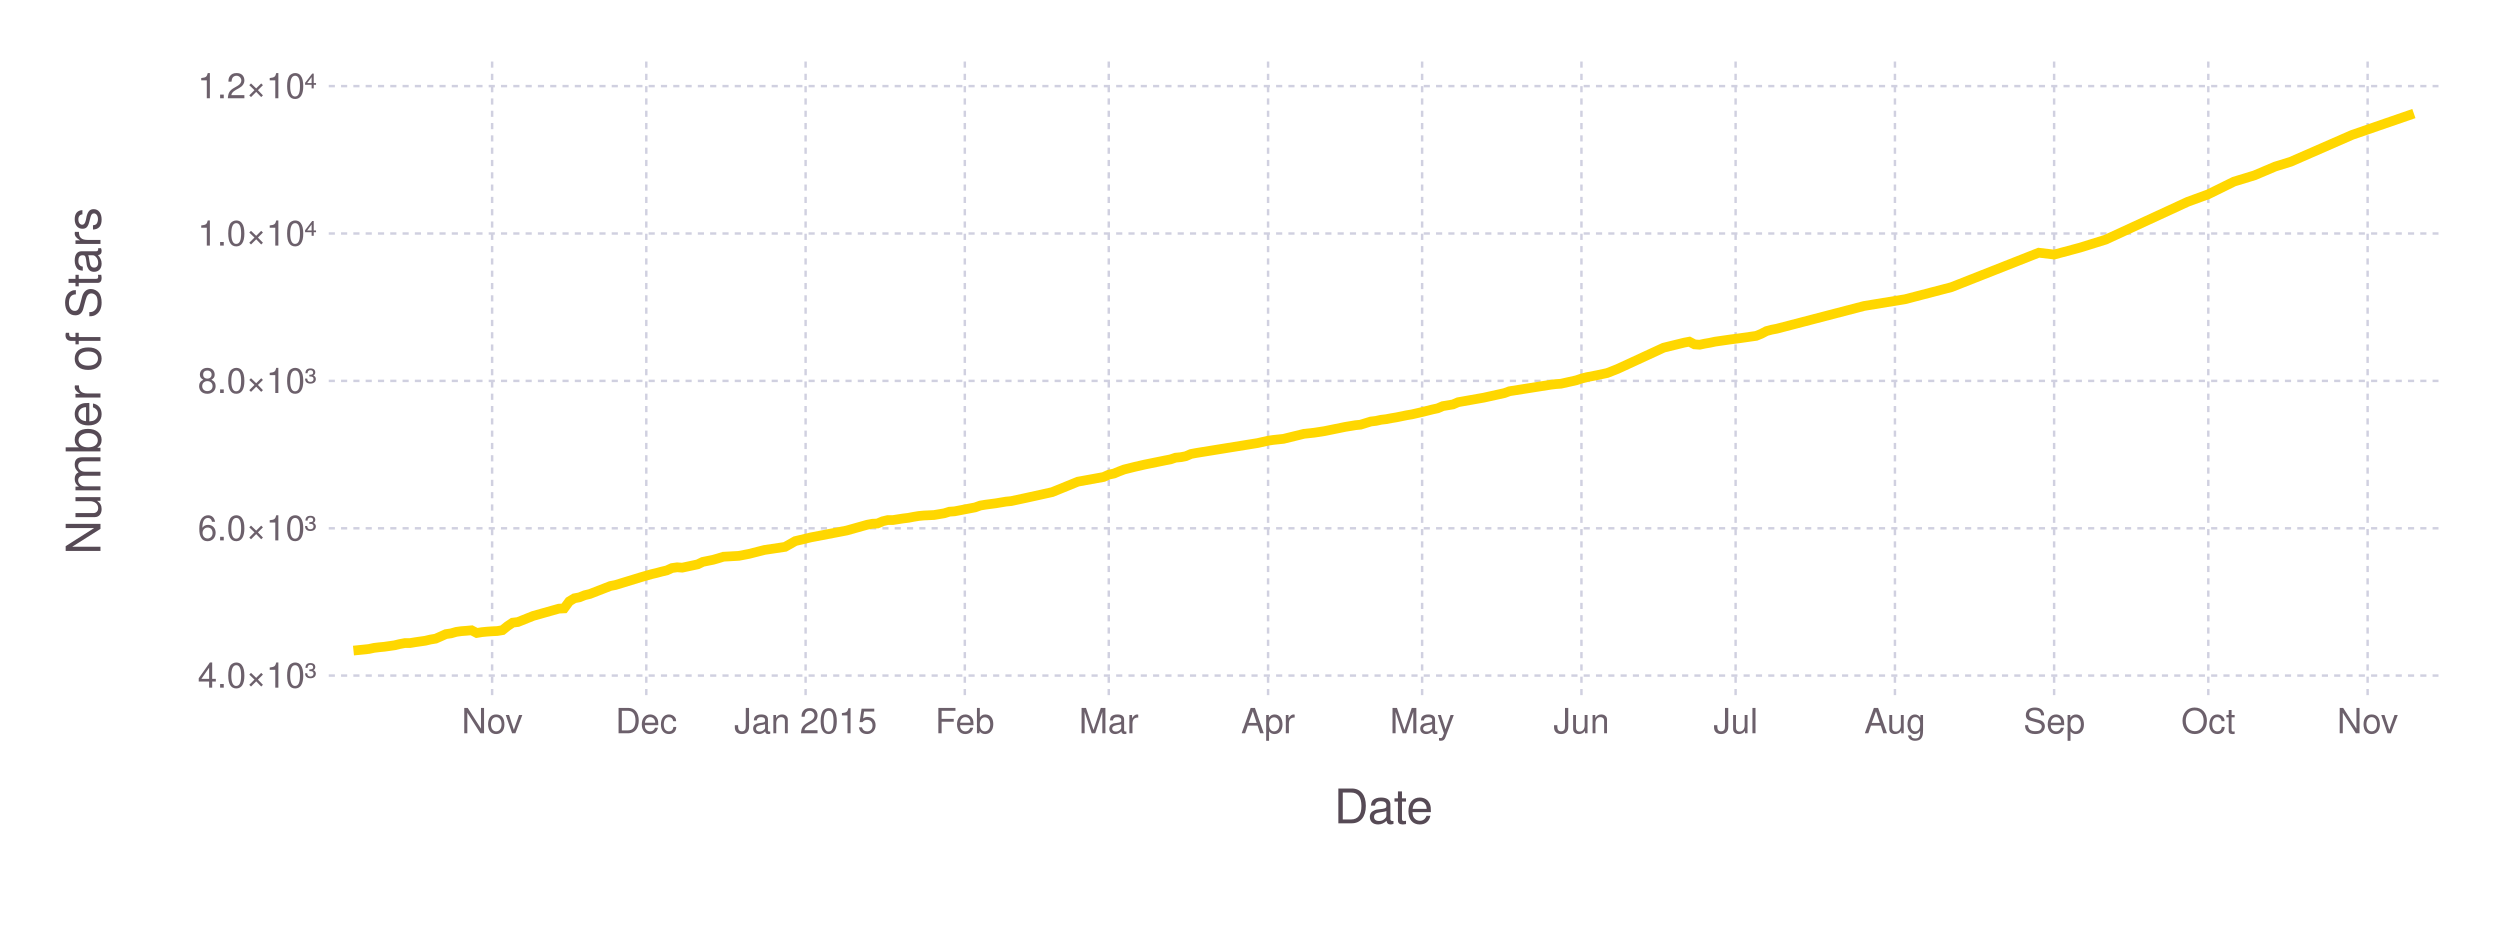
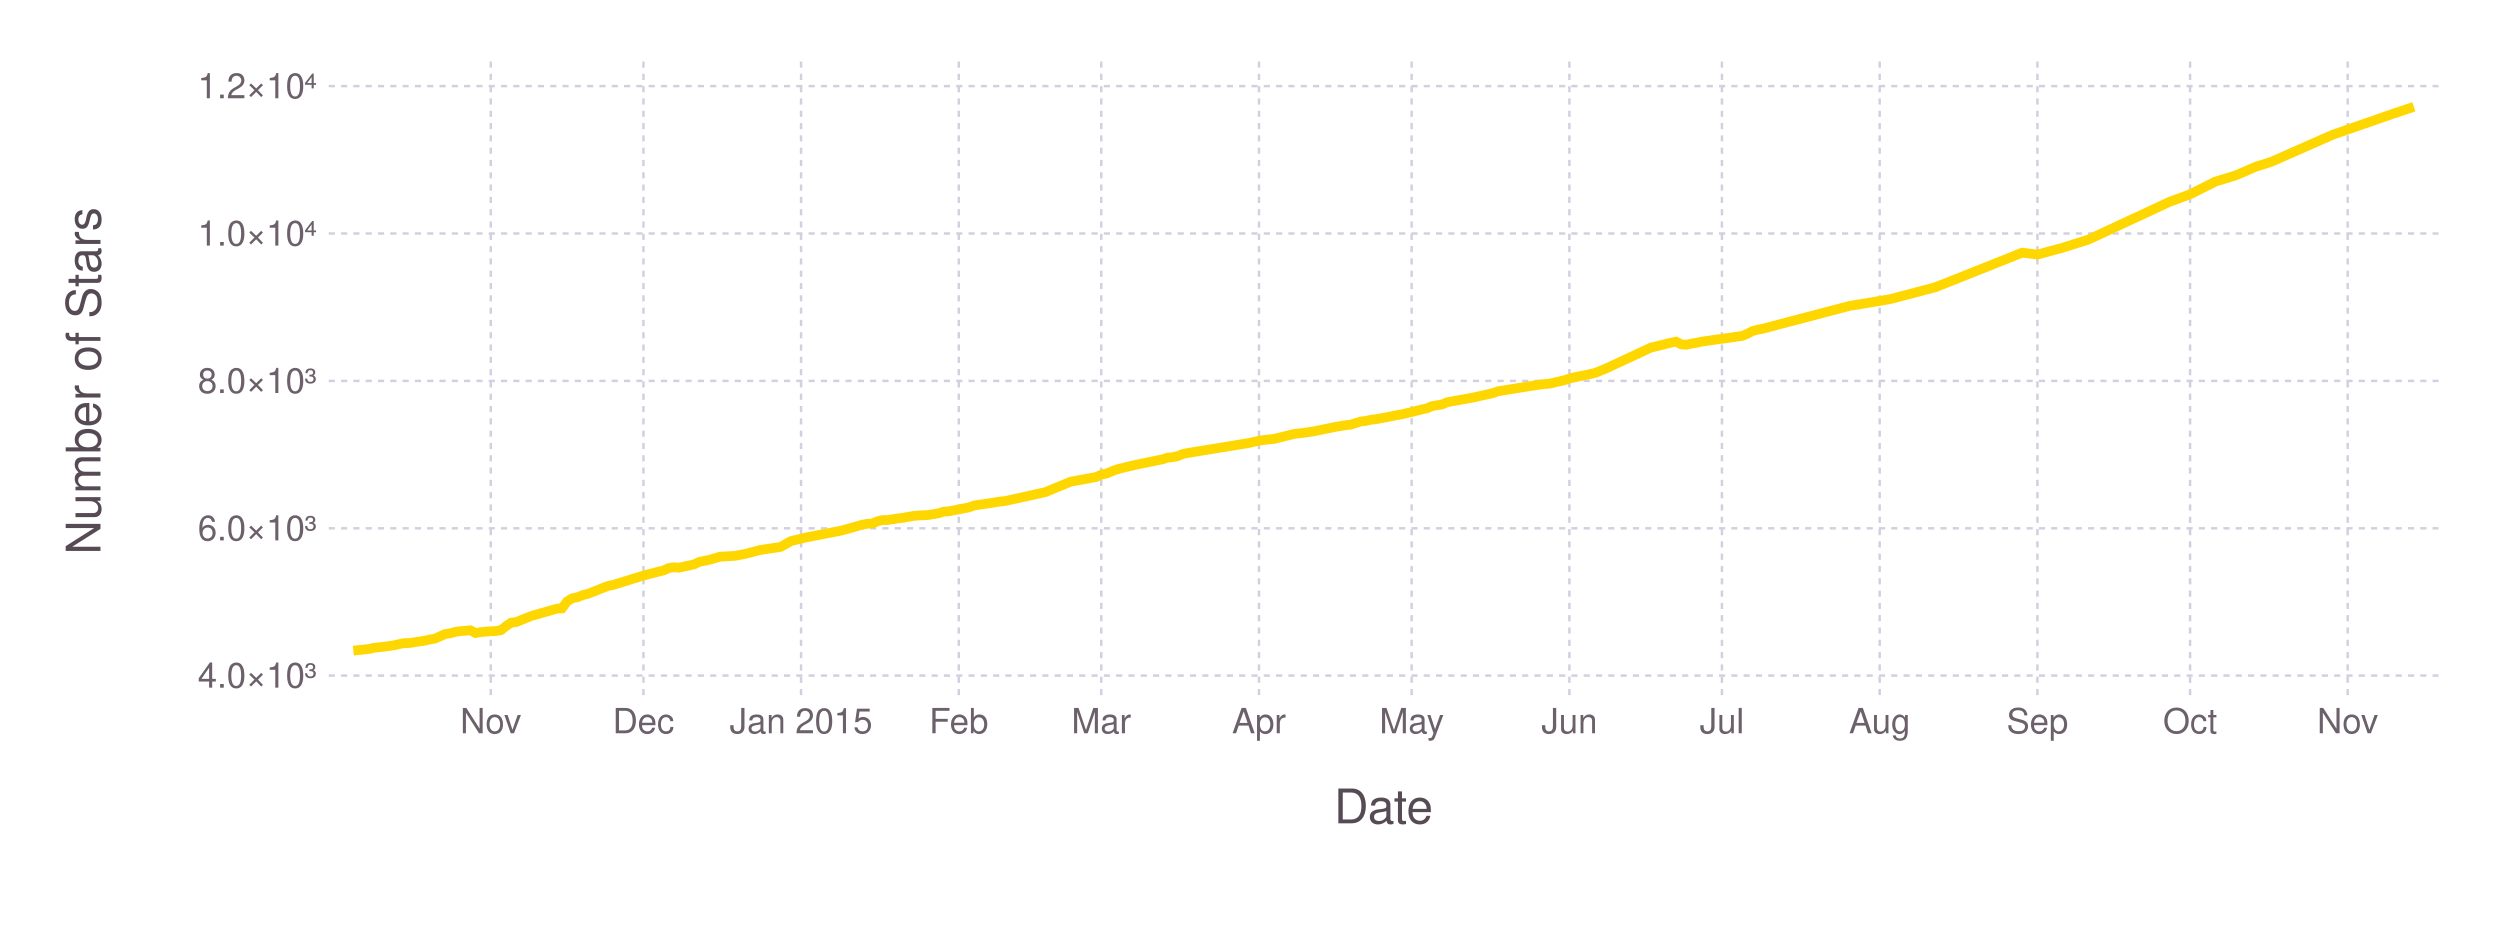
<svg xmlns="http://www.w3.org/2000/svg" version="1.2" width="203.2mm" height="76.2mm" viewBox="0 0 203.2 76.2" stroke="none" fill="#000000" stroke-width="0.3" font-size="3.88">
-   <g class="plotroot xscalable yscalable" id="fig-5e876141069445c6823569b055dab930-element-1">
-     <g font-size="3.88" font-family="'PT Sans','Helvetica Neue','Helvetica',sans-serif" fill="#564A55" stroke="#000000" stroke-opacity="0.000" id="fig-5e876141069445c6823569b055dab930-element-2">
+   <g class="plotroot xscalable yscalable" id="fig-7d42331f0bf54954899e75f03b6c4ab9-element-1">
+     <g font-size="3.88" font-family="'PT Sans','Helvetica Neue','Helvetica',sans-serif" fill="#564A55" stroke="#000000" stroke-opacity="0.000" id="fig-7d42331f0bf54954899e75f03b6c4ab9-element-2">
      <text x="112.46" y="64.59" text-anchor="middle" dy="0.6em">Date</text>
    </g>
-     <g class="guide xlabels" font-size="2.82" font-family="'PT Sans Caption','Helvetica Neue','Helvetica',sans-serif" fill="#6C606B" id="fig-5e876141069445c6823569b055dab930-element-3">
-       <text x="40" y="57.91" text-anchor="middle" dy="0.6em">Nov</text>
-       <text x="52.53" y="57.91" text-anchor="middle" dy="0.6em">Dec</text>
-       <text x="65.48" y="57.91" text-anchor="middle" dy="0.6em">Jan 2015</text>
-       <text x="78.42" y="57.91" text-anchor="middle" dy="0.6em">Feb</text>
-       <text x="90.12" y="57.91" text-anchor="middle" dy="0.6em">Mar</text>
-       <text x="103.07" y="57.91" text-anchor="middle" dy="0.6em">Apr</text>
-       <text x="115.59" y="57.91" text-anchor="middle" dy="0.6em">May</text>
-       <text x="128.54" y="57.91" text-anchor="middle" dy="0.6em">Jun</text>
-       <text x="141.07" y="57.91" text-anchor="middle" dy="0.6em">Jul</text>
-       <text x="154.02" y="57.91" text-anchor="middle" dy="0.6em">Aug</text>
-       <text x="166.96" y="57.91" text-anchor="middle" dy="0.6em">Sep</text>
-       <text x="179.49" y="57.91" text-anchor="middle" dy="0.6em">Oct</text>
-       <text x="192.44" y="57.91" text-anchor="middle" dy="0.6em">Nov</text>
+     <g class="guide xlabels" font-size="2.82" font-family="'PT Sans Caption','Helvetica Neue','Helvetica',sans-serif" fill="#6C606B" id="fig-7d42331f0bf54954899e75f03b6c4ab9-element-3">
+       <text x="39.89" y="57.91" text-anchor="middle" dy="0.6em">Nov</text>
+       <text x="52.3" y="57.91" text-anchor="middle" dy="0.6em">Dec</text>
+       <text x="65.11" y="57.91" text-anchor="middle" dy="0.6em">Jan 2015</text>
+       <text x="77.93" y="57.91" text-anchor="middle" dy="0.6em">Feb</text>
+       <text x="89.51" y="57.91" text-anchor="middle" dy="0.6em">Mar</text>
+       <text x="102.33" y="57.91" text-anchor="middle" dy="0.6em">Apr</text>
+       <text x="114.74" y="57.91" text-anchor="middle" dy="0.6em">May</text>
+       <text x="127.56" y="57.91" text-anchor="middle" dy="0.6em">Jun</text>
+       <text x="139.96" y="57.91" text-anchor="middle" dy="0.6em">Jul</text>
+       <text x="152.78" y="57.91" text-anchor="middle" dy="0.6em">Aug</text>
+       <text x="165.6" y="57.91" text-anchor="middle" dy="0.6em">Sep</text>
+       <text x="178.01" y="57.91" text-anchor="middle" dy="0.6em">Oct</text>
+       <text x="190.82" y="57.91" text-anchor="middle" dy="0.6em">Nov</text>
    </g>
-     <g clip-path="url(#fig-5e876141069445c6823569b055dab930-element-5)" id="fig-5e876141069445c6823569b055dab930-element-4">
-       <g pointer-events="visible" opacity="1" fill="#000000" fill-opacity="0.000" stroke="#000000" stroke-opacity="0.000" class="guide background" id="fig-5e876141069445c6823569b055dab930-element-6">
+     <g clip-path="url(#fig-7d42331f0bf54954899e75f03b6c4ab9-element-5)" id="fig-7d42331f0bf54954899e75f03b6c4ab9-element-4">
+       <g pointer-events="visible" opacity="1" fill="#000000" fill-opacity="0.000" stroke="#000000" stroke-opacity="0.000" class="guide background" id="fig-7d42331f0bf54954899e75f03b6c4ab9-element-6">
        <rect x="26.72" y="5" width="171.47" height="51.91" />
      </g>
-       <g class="guide ygridlines xfixed" stroke-dasharray="0.5,0.5" stroke-width="0.2" stroke="#D0D0E0" id="fig-5e876141069445c6823569b055dab930-element-7">
+       <g class="guide ygridlines xfixed" stroke-dasharray="0.5,0.5" stroke-width="0.2" stroke="#D0D0E0" id="fig-7d42331f0bf54954899e75f03b6c4ab9-element-7">
        <path fill="none" d="M26.72,54.91 L 198.2 54.91" />
        <path fill="none" d="M26.72,42.94 L 198.2 42.94" />
        <path fill="none" d="M26.72,30.96 L 198.2 30.96" />
        <path fill="none" d="M26.72,18.98 L 198.2 18.98" />
        <path fill="none" d="M26.72,7 L 198.2 7" />
      </g>
-       <g class="guide xgridlines yfixed" stroke-dasharray="0.5,0.5" stroke-width="0.2" stroke="#D0D0E0" id="fig-5e876141069445c6823569b055dab930-element-8">
-         <path fill="none" d="M40,5 L 40 56.91" />
-         <path fill="none" d="M52.53,5 L 52.53 56.91" />
-         <path fill="none" d="M65.48,5 L 65.48 56.91" />
-         <path fill="none" d="M78.42,5 L 78.42 56.91" />
-         <path fill="none" d="M90.12,5 L 90.12 56.91" />
-         <path fill="none" d="M103.07,5 L 103.07 56.91" />
-         <path fill="none" d="M115.59,5 L 115.59 56.91" />
-         <path fill="none" d="M128.54,5 L 128.54 56.91" />
-         <path fill="none" d="M141.07,5 L 141.07 56.91" />
-         <path fill="none" d="M154.02,5 L 154.02 56.91" />
-         <path fill="none" d="M166.96,5 L 166.96 56.91" />
-         <path fill="none" d="M179.49,5 L 179.49 56.91" />
-         <path fill="none" d="M192.44,5 L 192.44 56.91" />
+       <g class="guide xgridlines yfixed" stroke-dasharray="0.5,0.5" stroke-width="0.2" stroke="#D0D0E0" id="fig-7d42331f0bf54954899e75f03b6c4ab9-element-8">
+         <path fill="none" d="M39.89,5 L 39.89 56.91" />
+         <path fill="none" d="M52.3,5 L 52.3 56.91" />
+         <path fill="none" d="M65.11,5 L 65.11 56.91" />
+         <path fill="none" d="M77.93,5 L 77.93 56.91" />
+         <path fill="none" d="M89.51,5 L 89.51 56.91" />
+         <path fill="none" d="M102.33,5 L 102.33 56.91" />
+         <path fill="none" d="M114.74,5 L 114.74 56.91" />
+         <path fill="none" d="M127.56,5 L 127.56 56.91" />
+         <path fill="none" d="M139.96,5 L 139.96 56.91" />
+         <path fill="none" d="M152.78,5 L 152.78 56.91" />
+         <path fill="none" d="M165.6,5 L 165.6 56.91" />
+         <path fill="none" d="M178.01,5 L 178.01 56.91" />
+         <path fill="none" d="M190.82,5 L 190.82 56.91" />
      </g>
-       <g class="plotpanel" id="fig-5e876141069445c6823569b055dab930-element-9">
-         <g stroke-width="0.79" fill="#000000" fill-opacity="0.000" class="geometry color_1.0" stroke-dasharray="none" stroke="#FFD700" id="fig-5e876141069445c6823569b055dab930-element-10">
-           <path fill="none" d="M28.73,52.88 L 29.98 52.75 30.4 52.66 30.81 52.61 31.23 52.57 31.65 52.51 32.07 52.45 32.48 52.35 32.9 52.27 33.32 52.27 33.74 52.2 34.15 52.14 34.57 52.08 34.99 51.98 35.41 51.91 35.82 51.73 36.24 51.54 36.66 51.48 37.08 51.36 37.5 51.3 37.91 51.27 38.33 51.23 38.75 51.45 39.17 51.38 39.58 51.34 40 51.31 40.42 51.29 40.84 51.22 41.25 50.89 41.67 50.61 42.09 50.56 43.34 50.06 45.43 49.47 45.85 49.45 46.27 48.88 46.68 48.63 47.1 48.55 47.52 48.38 47.94 48.28 49.61 47.63 50.02 47.55 52.11 46.91 52.95 46.67 53.37 46.57 53.78 46.46 54.2 46.36 54.62 46.17 55.04 46.11 55.45 46.14 56.71 45.87 57.12 45.67 57.96 45.5 58.38 45.38 58.8 45.25 60.05 45.18 60.88 45.02 62.14 44.7 63.81 44.45 64.64 43.98 65.9 43.68 68.82 43.12 70.49 42.65 70.91 42.57 71.32 42.55 71.74 42.37 72.16 42.27 72.58 42.27 73.41 42.14 73.83 42.09 74.25 42.01 74.67 41.94 75.08 41.9 75.5 41.88 75.92 41.86 76.75 41.72 77.17 41.59 77.59 41.56 79.26 41.24 79.68 41.09 80.1 41.02 80.93 40.91 81.77 40.77 82.18 40.73 83.44 40.46 85.52 40 87.61 39.15 89.7 38.77 90.12 38.58 90.54 38.49 90.95 38.32 91.37 38.16 92.21 37.95 93.04 37.76 94.71 37.42 95.13 37.34 95.55 37.2 95.97 37.16 96.38 37.08 96.8 36.9 97.22 36.82 102.23 36.01 103.07 35.82 103.48 35.76 104.32 35.67 105.99 35.26 106.82 35.17 107.66 35.04 109.33 34.7 110.17 34.56 110.58 34.52 111.42 34.26 111.84 34.21 112.25 34.12 112.67 34.07 113.09 33.99 113.51 33.92 114.34 33.75 114.76 33.68 115.59 33.49 116.43 33.28 116.85 33.19 117.27 33.01 118.1 32.87 118.52 32.69 120.61 32.32 122.28 31.95 122.69 31.8 126.04 31.27 126.45 31.22 126.87 31.19 128.12 30.91 128.54 30.77 128.96 30.66 129.79 30.5 130.63 30.32 131.47 29.99 135.22 28.26 136.89 27.85 137.31 27.77 137.73 27.99 138.15 28.02 138.57 27.93 138.98 27.86 139.4 27.77 140.65 27.59 141.49 27.48 142.32 27.36 142.74 27.3 143.16 27.13 143.58 26.91 143.99 26.8 144.41 26.72 151.51 24.87 154.85 24.32 158.61 23.34 165.71 20.54 166.96 20.69 169.05 20.13 171.14 19.48 177.82 16.4 179.49 15.79 181.58 14.76 183.25 14.25 184.92 13.54 186.18 13.15 191.19 10.96 196.2 9.23" />
+       <g class="plotpanel" id="fig-7d42331f0bf54954899e75f03b6c4ab9-element-9">
+         <g stroke-width="0.79" fill="#000000" fill-opacity="0.000" class="geometry color_1.0" stroke-dasharray="none" stroke="#FFD700" id="fig-7d42331f0bf54954899e75f03b6c4ab9-element-10">
+           <path fill="none" d="M28.72,52.88 L 29.97 52.75 30.38 52.66 30.79 52.61 31.21 52.57 31.62 52.51 32.03 52.45 32.45 52.35 32.86 52.27 33.27 52.27 33.69 52.2 34.1 52.14 34.51 52.08 34.93 51.98 35.34 51.91 35.75 51.73 36.17 51.54 36.58 51.48 37 51.36 37.41 51.3 37.82 51.27 38.24 51.23 38.65 51.45 39.06 51.38 39.48 51.34 39.89 51.31 40.3 51.29 40.72 51.22 41.13 50.89 41.54 50.61 41.96 50.56 43.2 50.06 45.27 49.47 45.68 49.45 46.09 48.88 46.51 48.63 46.92 48.55 47.33 48.38 47.75 48.28 49.4 47.63 49.81 47.55 51.88 46.91 52.71 46.67 53.12 46.57 53.54 46.46 53.95 46.36 54.36 46.17 54.78 46.11 55.19 46.14 56.43 45.87 56.84 45.67 57.67 45.5 58.08 45.38 58.5 45.25 59.74 45.18 60.57 45.02 61.81 44.7 63.46 44.45 64.29 43.98 65.53 43.68 68.42 43.12 70.08 42.65 70.49 42.57 70.9 42.55 71.32 42.37 71.73 42.27 72.14 42.27 72.97 42.14 73.38 42.09 73.8 42.01 74.21 41.94 74.63 41.9 75.04 41.88 75.45 41.86 76.28 41.72 76.69 41.59 77.11 41.56 78.76 41.24 79.17 41.09 79.59 41.02 80.41 40.91 81.24 40.77 81.66 40.73 82.9 40.46 84.96 40 87.03 39.15 89.1 38.77 89.51 38.58 89.93 38.49 90.34 38.32 90.75 38.16 91.58 37.95 92.41 37.76 94.06 37.42 94.47 37.34 94.89 37.2 95.3 37.16 95.71 37.08 96.13 36.9 96.54 36.82 101.5 36.01 102.33 35.82 102.74 35.76 103.57 35.67 105.23 35.26 106.05 35.17 106.88 35.04 108.53 34.7 109.36 34.56 109.77 34.52 110.6 34.26 111.02 34.21 111.43 34.12 111.84 34.07 112.26 33.99 112.67 33.92 113.5 33.75 113.91 33.68 114.74 33.49 115.56 33.28 115.98 33.19 116.39 33.01 117.22 32.87 117.63 32.69 119.7 32.32 121.35 31.95 121.77 31.8 125.07 31.27 125.49 31.22 125.9 31.19 127.14 30.91 127.56 30.77 127.97 30.66 128.8 30.5 129.62 30.32 130.45 29.99 134.17 28.26 135.83 27.85 136.24 27.77 136.65 27.99 137.07 28.02 137.48 27.93 137.89 27.86 138.31 27.77 139.55 27.59 140.38 27.48 141.2 27.36 141.62 27.3 142.03 27.13 142.44 26.91 142.86 26.8 143.27 26.72 150.3 24.87 153.61 24.32 157.33 23.34 164.36 20.54 165.6 20.69 167.67 20.13 169.73 19.48 176.35 16.4 178.01 15.79 180.07 14.76 181.73 14.25 183.38 13.54 184.62 13.15 189.58 10.96 194.55 9.23 196.2 8.68" />
        </g>
      </g>
    </g>
-     <g class="guide ylabels" font-size="2.82" font-family="'PT Sans Caption','Helvetica Neue','Helvetica',sans-serif" fill="#6C606B" id="fig-5e876141069445c6823569b055dab930-element-11">
+     <g class="guide ylabels" font-size="2.82" font-family="'PT Sans Caption','Helvetica Neue','Helvetica',sans-serif" fill="#6C606B" id="fig-7d42331f0bf54954899e75f03b6c4ab9-element-11">
      <text x="25.72" y="54.91" text-anchor="end" dy="0.35em">4.0×10³</text>
      <text x="25.72" y="42.94" text-anchor="end" dy="0.35em">6.0×10³</text>
      <text x="25.72" y="30.96" text-anchor="end" dy="0.35em">8.0×10³</text>
      <text x="25.72" y="18.98" text-anchor="end" dy="0.35em">1.0×10⁴</text>
      <text x="25.72" y="7" text-anchor="end" dy="0.35em">1.2×10⁴</text>
    </g>
-     <g font-size="3.88" font-family="'PT Sans','Helvetica Neue','Helvetica',sans-serif" fill="#564A55" stroke="#000000" stroke-opacity="0.000" id="fig-5e876141069445c6823569b055dab930-element-12">
+     <g font-size="3.88" font-family="'PT Sans','Helvetica Neue','Helvetica',sans-serif" fill="#564A55" stroke="#000000" stroke-opacity="0.000" id="fig-7d42331f0bf54954899e75f03b6c4ab9-element-12">
      <text x="8.81" y="28.96" text-anchor="middle" dy="0.35em" transform="rotate(-90, 8.81, 30.96)">Number of Stars</text>
    </g>
  </g>
  <defs>
-     <clipPath id="fig-5e876141069445c6823569b055dab930-element-5">
+     <clipPath id="fig-7d42331f0bf54954899e75f03b6c4ab9-element-5">
      <path d="M26.72,5 L 198.2 5 198.2 56.91 26.72 56.91" />
    </clipPath>
  </defs>
</svg>
